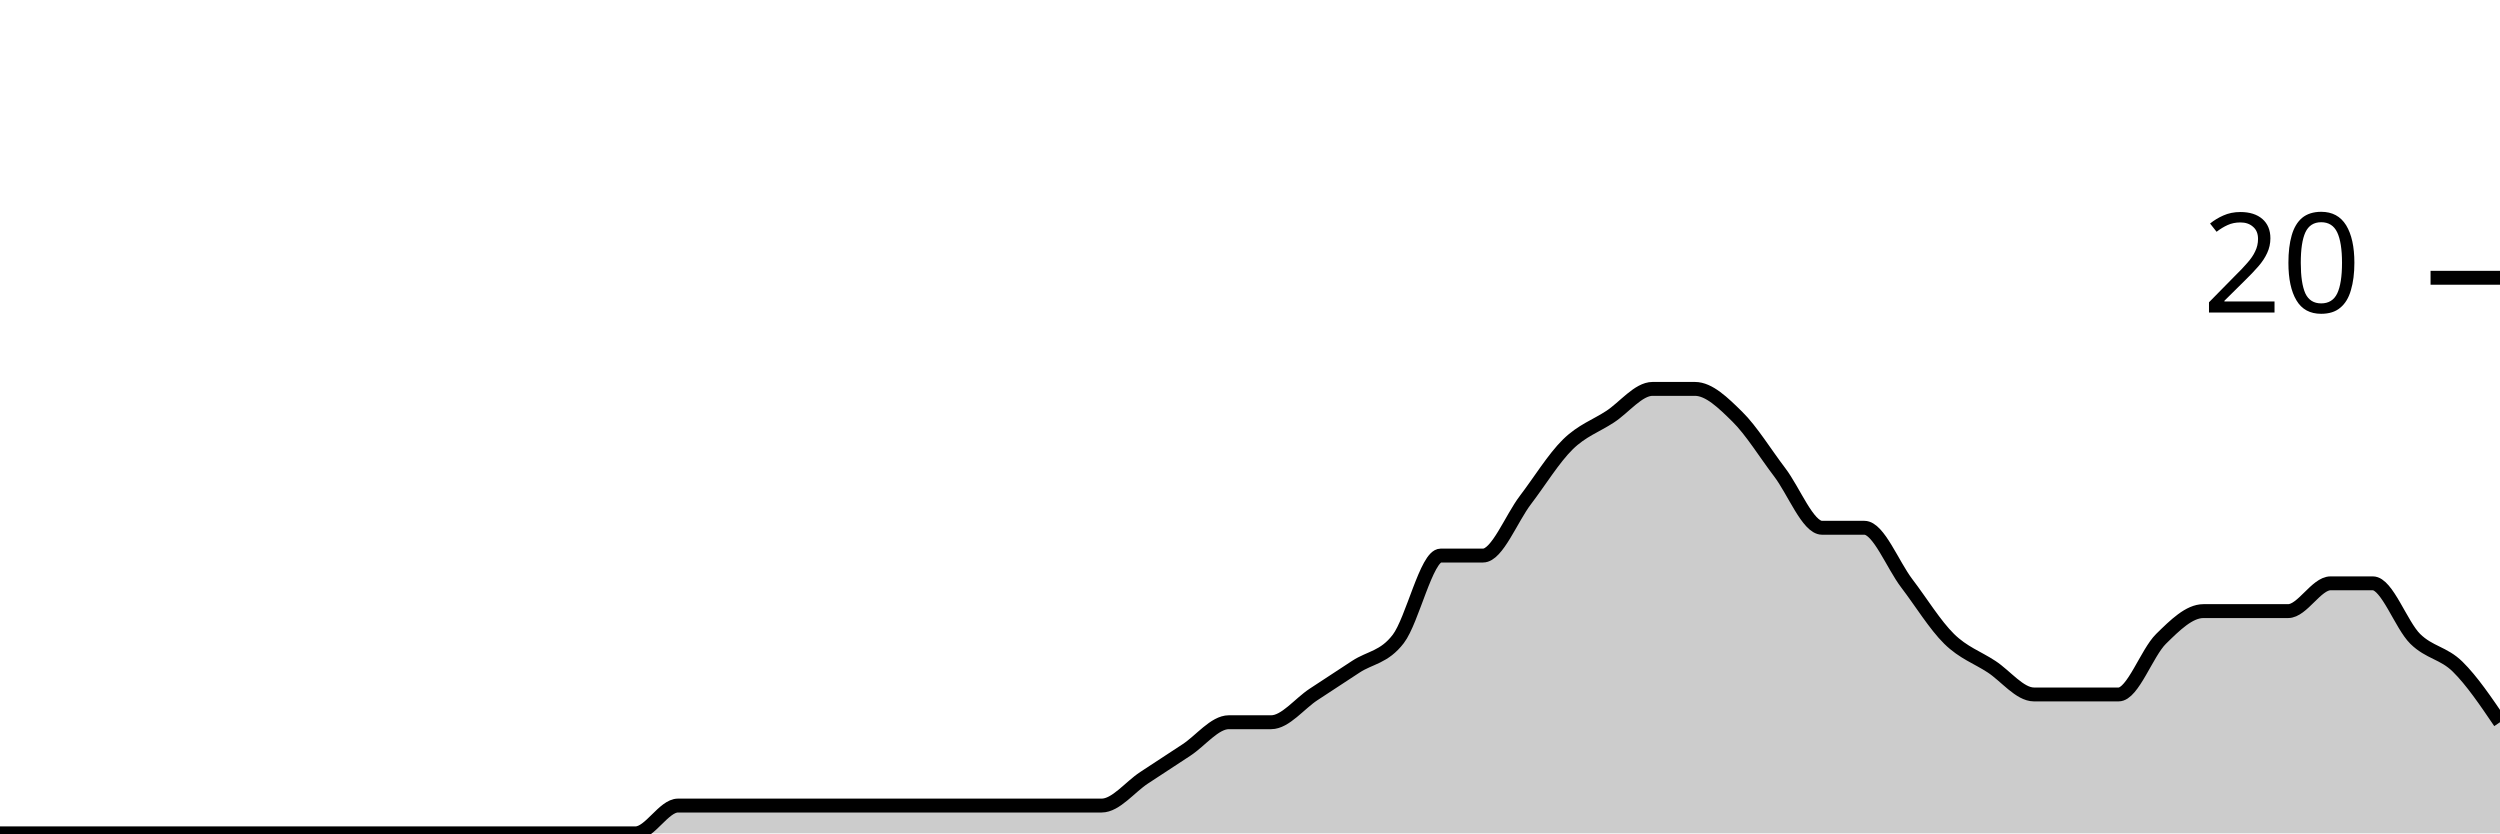
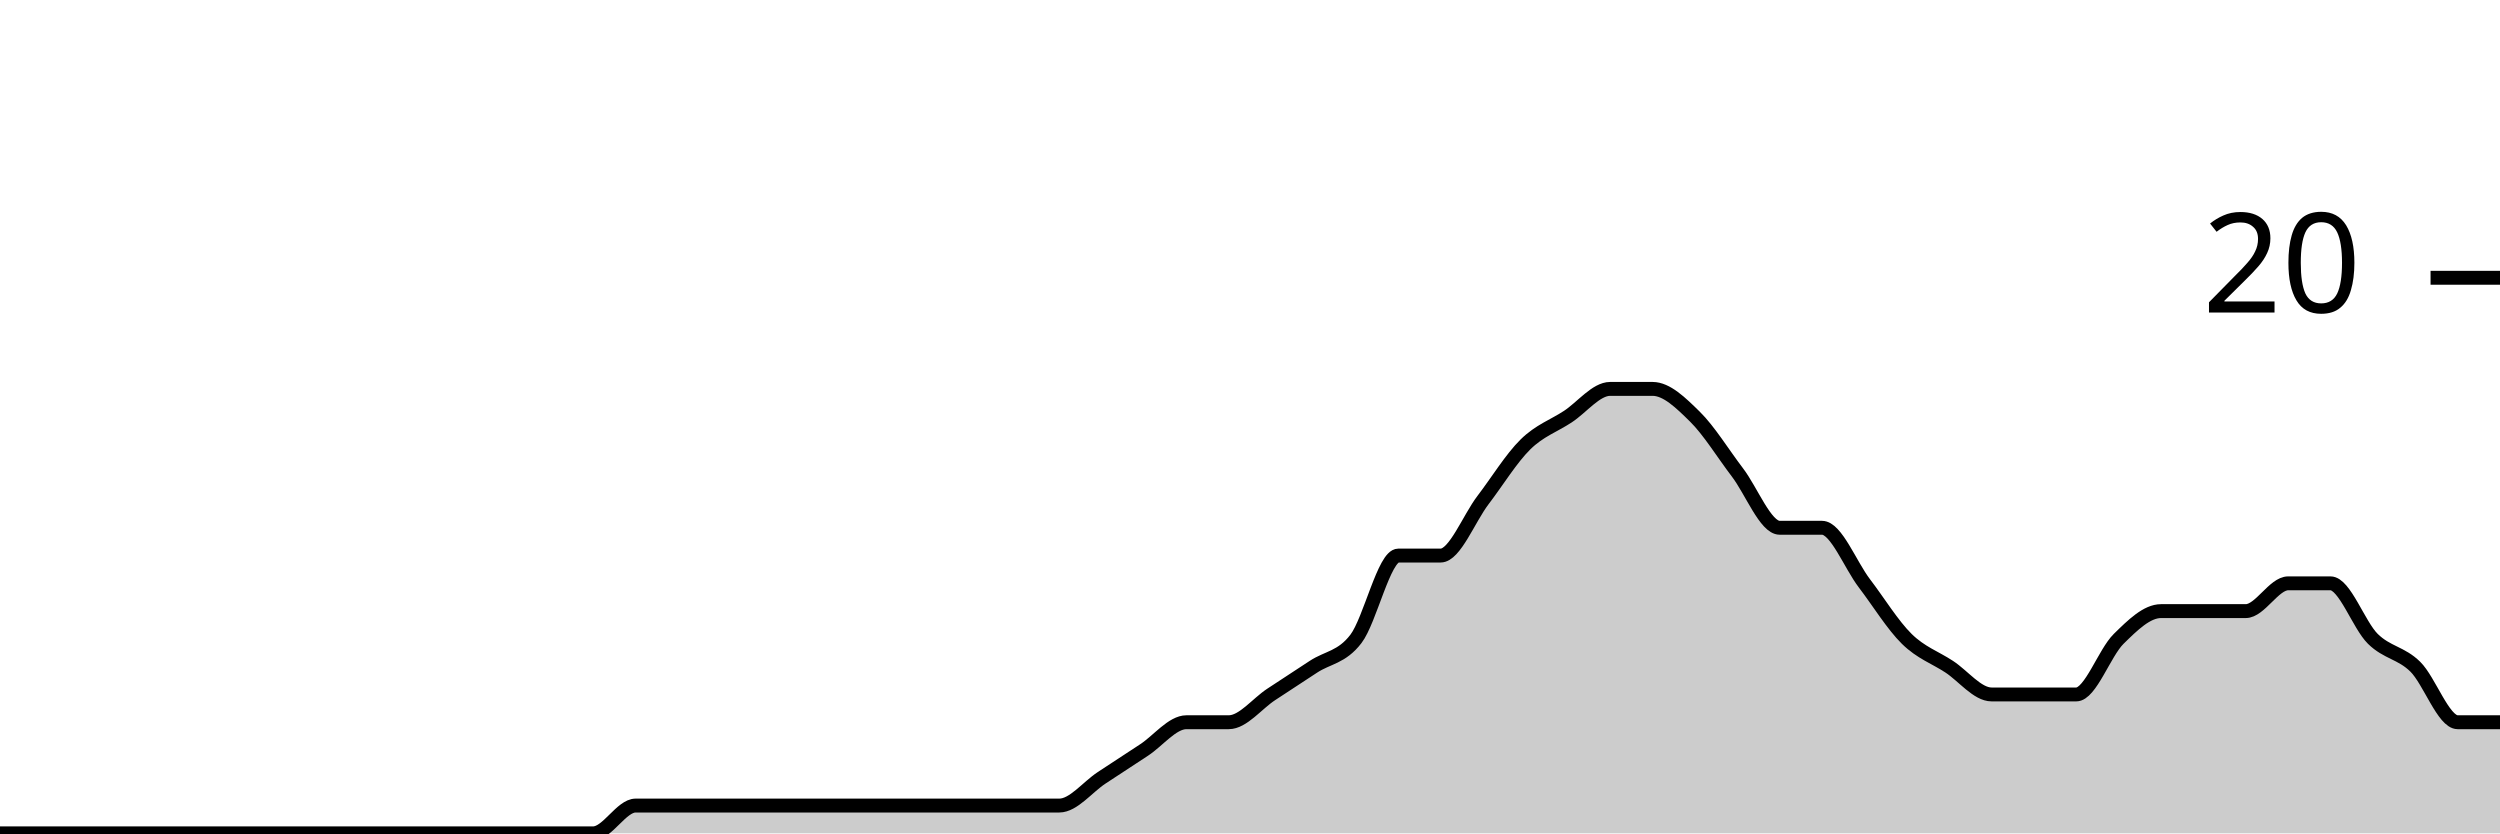
<svg xmlns="http://www.w3.org/2000/svg" viewBox="0 0 180 60">
  <g transform="translate(0,20)">
-     <path class="area" fill="rgba(0, 0, 0, 0.2)" d="M0,40C1.017,40,2.034,40,3.051,40C4.068,40,5.085,40,6.102,40C7.119,40,8.136,40,9.153,40C10.169,40,11.186,40,12.203,40C13.22,40,14.237,40,15.254,40C16.271,40,17.288,40,18.305,40C19.322,40,20.339,40,21.356,40C22.373,40,23.39,40,24.407,40C25.424,40,26.441,40,27.458,40C28.475,40,29.492,40,30.508,40C31.525,40,32.542,40,33.559,40C34.576,40,35.593,40,36.61,40C37.627,40,38.644,40,39.661,40C40.678,40,41.695,40,42.712,40C43.729,40,44.746,40,45.763,40C46.78,40,47.797,38,48.814,38C49.831,38,50.847,38,51.864,38C52.881,38,53.898,38,54.915,38C55.932,38,56.949,38,57.966,38C58.983,38,60,38,61.017,38C62.034,38,63.051,38,64.068,38C65.085,38,66.102,38,67.119,38C68.136,38,69.153,38,70.169,38C71.186,38,72.203,38,73.22,38C74.237,38,75.254,38,76.271,38C77.288,38,78.305,38,79.322,38C80.339,38,81.356,36.667,82.373,36C83.39,35.333,84.407,34.667,85.424,34C86.441,33.333,87.458,32,88.475,32C89.492,32,90.508,32,91.525,32C92.542,32,93.559,30.667,94.576,30C95.593,29.333,96.61,28.667,97.627,28C98.644,27.333,99.661,27.333,100.678,26C101.695,24.667,102.712,20,103.729,20C104.746,20,105.763,20,106.78,20C107.797,20,108.814,17.333,109.831,16C110.847,14.667,111.864,13,112.881,12C113.898,11,114.915,10.667,115.932,10C116.949,9.333,117.966,8,118.983,8C120,8,121.017,8,122.034,8C123.051,8,124.068,9,125.085,10C126.102,11,127.119,12.667,128.136,14C129.153,15.333,130.169,18,131.186,18C132.203,18,133.22,18,134.237,18C135.254,18,136.271,20.667,137.288,22C138.305,23.333,139.322,25,140.339,26C141.356,27,142.373,27.333,143.39,28C144.407,28.667,145.424,30,146.441,30C147.458,30,148.475,30,149.492,30C150.508,30,151.525,30,152.542,30C153.559,30,154.576,27,155.593,26C156.61,25,157.627,24,158.644,24C159.661,24,160.678,24,161.695,24C162.712,24,163.729,24,164.746,24C165.763,24,166.78,22,167.797,22C168.814,22,169.831,22,170.847,22C171.864,22,172.881,25,173.898,26C174.915,27,175.932,27,176.949,28C177.966,29,178.983,30.5,180,32L180,40C178.983,40,177.966,40,176.949,40C175.932,40,174.915,40,173.898,40C172.881,40,171.864,40,170.847,40C169.831,40,168.814,40,167.797,40C166.78,40,165.763,40,164.746,40C163.729,40,162.712,40,161.695,40C160.678,40,159.661,40,158.644,40C157.627,40,156.61,40,155.593,40C154.576,40,153.559,40,152.542,40C151.525,40,150.508,40,149.492,40C148.475,40,147.458,40,146.441,40C145.424,40,144.407,40,143.39,40C142.373,40,141.356,40,140.339,40C139.322,40,138.305,40,137.288,40C136.271,40,135.254,40,134.237,40C133.22,40,132.203,40,131.186,40C130.169,40,129.153,40,128.136,40C127.119,40,126.102,40,125.085,40C124.068,40,123.051,40,122.034,40C121.017,40,120,40,118.983,40C117.966,40,116.949,40,115.932,40C114.915,40,113.898,40,112.881,40C111.864,40,110.847,40,109.831,40C108.814,40,107.797,40,106.78,40C105.763,40,104.746,40,103.729,40C102.712,40,101.695,40,100.678,40C99.661,40,98.644,40,97.627,40C96.61,40,95.593,40,94.576,40C93.559,40,92.542,40,91.525,40C90.508,40,89.492,40,88.475,40C87.458,40,86.441,40,85.424,40C84.407,40,83.39,40,82.373,40C81.356,40,80.339,40,79.322,40C78.305,40,77.288,40,76.271,40C75.254,40,74.237,40,73.22,40C72.203,40,71.186,40,70.169,40C69.153,40,68.136,40,67.119,40C66.102,40,65.085,40,64.068,40C63.051,40,62.034,40,61.017,40C60,40,58.983,40,57.966,40C56.949,40,55.932,40,54.915,40C53.898,40,52.881,40,51.864,40C50.847,40,49.831,40,48.814,40C47.797,40,46.78,40,45.763,40C44.746,40,43.729,40,42.712,40C41.695,40,40.678,40,39.661,40C38.644,40,37.627,40,36.61,40C35.593,40,34.576,40,33.559,40C32.542,40,31.525,40,30.508,40C29.492,40,28.475,40,27.458,40C26.441,40,25.424,40,24.407,40C23.39,40,22.373,40,21.356,40C20.339,40,19.322,40,18.305,40C17.288,40,16.271,40,15.254,40C14.237,40,13.22,40,12.203,40C11.186,40,10.169,40,9.153,40C8.136,40,7.119,40,6.102,40C5.085,40,4.068,40,3.051,40C2.034,40,1.017,40,0,40Z" />
-     <path class="line" stroke="black" fill="none" d="M0,40C1.017,40,2.034,40,3.051,40C4.068,40,5.085,40,6.102,40C7.119,40,8.136,40,9.153,40C10.169,40,11.186,40,12.203,40C13.22,40,14.237,40,15.254,40C16.271,40,17.288,40,18.305,40C19.322,40,20.339,40,21.356,40C22.373,40,23.39,40,24.407,40C25.424,40,26.441,40,27.458,40C28.475,40,29.492,40,30.508,40C31.525,40,32.542,40,33.559,40C34.576,40,35.593,40,36.61,40C37.627,40,38.644,40,39.661,40C40.678,40,41.695,40,42.712,40C43.729,40,44.746,40,45.763,40C46.78,40,47.797,38,48.814,38C49.831,38,50.847,38,51.864,38C52.881,38,53.898,38,54.915,38C55.932,38,56.949,38,57.966,38C58.983,38,60,38,61.017,38C62.034,38,63.051,38,64.068,38C65.085,38,66.102,38,67.119,38C68.136,38,69.153,38,70.169,38C71.186,38,72.203,38,73.22,38C74.237,38,75.254,38,76.271,38C77.288,38,78.305,38,79.322,38C80.339,38,81.356,36.667,82.373,36C83.39,35.333,84.407,34.667,85.424,34C86.441,33.333,87.458,32,88.475,32C89.492,32,90.508,32,91.525,32C92.542,32,93.559,30.667,94.576,30C95.593,29.333,96.61,28.667,97.627,28C98.644,27.333,99.661,27.333,100.678,26C101.695,24.667,102.712,20,103.729,20C104.746,20,105.763,20,106.78,20C107.797,20,108.814,17.333,109.831,16C110.847,14.667,111.864,13,112.881,12C113.898,11,114.915,10.667,115.932,10C116.949,9.333,117.966,8,118.983,8C120,8,121.017,8,122.034,8C123.051,8,124.068,9,125.085,10C126.102,11,127.119,12.667,128.136,14C129.153,15.333,130.169,18,131.186,18C132.203,18,133.22,18,134.237,18C135.254,18,136.271,20.667,137.288,22C138.305,23.333,139.322,25,140.339,26C141.356,27,142.373,27.333,143.39,28C144.407,28.667,145.424,30,146.441,30C147.458,30,148.475,30,149.492,30C150.508,30,151.525,30,152.542,30C153.559,30,154.576,27,155.593,26C156.61,25,157.627,24,158.644,24C159.661,24,160.678,24,161.695,24C162.712,24,163.729,24,164.746,24C165.763,24,166.78,22,167.797,22C168.814,22,169.831,22,170.847,22C171.864,22,172.881,25,173.898,26C174.915,27,175.932,27,176.949,28C177.966,29,178.983,30.5,180,32" />
+     <path class="area" fill="rgba(0, 0, 0, 0.2)" d="M0,40C1.017,40,2.034,40,3.051,40C4.068,40,5.085,40,6.102,40C7.119,40,8.136,40,9.153,40C10.169,40,11.186,40,12.203,40C13.22,40,14.237,40,15.254,40C16.271,40,17.288,40,18.305,40C19.322,40,20.339,40,21.356,40C22.373,40,23.39,40,24.407,40C25.424,40,26.441,40,27.458,40C28.475,40,29.492,40,30.508,40C31.525,40,32.542,40,33.559,40C34.576,40,35.593,40,36.61,40C37.627,40,38.644,40,39.661,40C40.678,40,41.695,40,42.712,40C43.729,40,44.746,38,45.763,38C46.78,38,47.797,38,48.814,38C49.831,38,50.847,38,51.864,38C52.881,38,53.898,38,54.915,38C55.932,38,56.949,38,57.966,38C58.983,38,60,38,61.017,38C62.034,38,63.051,38,64.068,38C65.085,38,66.102,38,67.119,38C68.136,38,69.153,38,70.169,38C71.186,38,72.203,38,73.22,38C74.237,38,75.254,38,76.271,38C77.288,38,78.305,36.667,79.322,36C80.339,35.333,81.356,34.667,82.373,34C83.39,33.333,84.407,32,85.424,32C86.441,32,87.458,32,88.475,32C89.492,32,90.508,30.667,91.525,30C92.542,29.333,93.559,28.667,94.576,28C95.593,27.333,96.61,27.333,97.627,26C98.644,24.667,99.661,20,100.678,20C101.695,20,102.712,20,103.729,20C104.746,20,105.763,17.333,106.78,16C107.797,14.667,108.814,13,109.831,12C110.847,11,111.864,10.667,112.881,10C113.898,9.333,114.915,8,115.932,8C116.949,8,117.966,8,118.983,8C120,8,121.017,9,122.034,10C123.051,11,124.068,12.667,125.085,14C126.102,15.333,127.119,18,128.136,18C129.153,18,130.169,18,131.186,18C132.203,18,133.22,20.667,134.237,22C135.254,23.333,136.271,25,137.288,26C138.305,27,139.322,27.333,140.339,28C141.356,28.667,142.373,30,143.39,30C144.407,30,145.424,30,146.441,30C147.458,30,148.475,30,149.492,30C150.508,30,151.525,27,152.542,26C153.559,25,154.576,24,155.593,24C156.61,24,157.627,24,158.644,24C159.661,24,160.678,24,161.695,24C162.712,24,163.729,22,164.746,22C165.763,22,166.78,22,167.797,22C168.814,22,169.831,25,170.847,26C171.864,27,172.881,27,173.898,28C174.915,29,175.932,32,176.949,32C177.966,32,178.983,32,180,32L180,40C178.983,40,177.966,40,176.949,40C175.932,40,174.915,40,173.898,40C172.881,40,171.864,40,170.847,40C169.831,40,168.814,40,167.797,40C166.78,40,165.763,40,164.746,40C163.729,40,162.712,40,161.695,40C160.678,40,159.661,40,158.644,40C157.627,40,156.61,40,155.593,40C154.576,40,153.559,40,152.542,40C151.525,40,150.508,40,149.492,40C148.475,40,147.458,40,146.441,40C145.424,40,144.407,40,143.39,40C142.373,40,141.356,40,140.339,40C139.322,40,138.305,40,137.288,40C136.271,40,135.254,40,134.237,40C133.22,40,132.203,40,131.186,40C130.169,40,129.153,40,128.136,40C127.119,40,126.102,40,125.085,40C124.068,40,123.051,40,122.034,40C121.017,40,120,40,118.983,40C117.966,40,116.949,40,115.932,40C114.915,40,113.898,40,112.881,40C111.864,40,110.847,40,109.831,40C108.814,40,107.797,40,106.78,40C105.763,40,104.746,40,103.729,40C102.712,40,101.695,40,100.678,40C99.661,40,98.644,40,97.627,40C96.61,40,95.593,40,94.576,40C93.559,40,92.542,40,91.525,40C90.508,40,89.492,40,88.475,40C87.458,40,86.441,40,85.424,40C84.407,40,83.39,40,82.373,40C81.356,40,80.339,40,79.322,40C78.305,40,77.288,40,76.271,40C75.254,40,74.237,40,73.22,40C72.203,40,71.186,40,70.169,40C69.153,40,68.136,40,67.119,40C66.102,40,65.085,40,64.068,40C63.051,40,62.034,40,61.017,40C60,40,58.983,40,57.966,40C56.949,40,55.932,40,54.915,40C53.898,40,52.881,40,51.864,40C50.847,40,49.831,40,48.814,40C47.797,40,46.78,40,45.763,40C44.746,40,43.729,40,42.712,40C41.695,40,40.678,40,39.661,40C38.644,40,37.627,40,36.61,40C35.593,40,34.576,40,33.559,40C32.542,40,31.525,40,30.508,40C29.492,40,28.475,40,27.458,40C26.441,40,25.424,40,24.407,40C23.39,40,22.373,40,21.356,40C20.339,40,19.322,40,18.305,40C17.288,40,16.271,40,15.254,40C14.237,40,13.22,40,12.203,40C11.186,40,10.169,40,9.153,40C8.136,40,7.119,40,6.102,40C5.085,40,4.068,40,3.051,40C2.034,40,1.017,40,0,40Z" />
+     <path class="line" stroke="black" fill="none" d="M0,40C1.017,40,2.034,40,3.051,40C4.068,40,5.085,40,6.102,40C7.119,40,8.136,40,9.153,40C10.169,40,11.186,40,12.203,40C13.22,40,14.237,40,15.254,40C16.271,40,17.288,40,18.305,40C19.322,40,20.339,40,21.356,40C22.373,40,23.39,40,24.407,40C25.424,40,26.441,40,27.458,40C28.475,40,29.492,40,30.508,40C31.525,40,32.542,40,33.559,40C34.576,40,35.593,40,36.61,40C37.627,40,38.644,40,39.661,40C40.678,40,41.695,40,42.712,40C43.729,40,44.746,38,45.763,38C46.78,38,47.797,38,48.814,38C49.831,38,50.847,38,51.864,38C52.881,38,53.898,38,54.915,38C55.932,38,56.949,38,57.966,38C58.983,38,60,38,61.017,38C62.034,38,63.051,38,64.068,38C65.085,38,66.102,38,67.119,38C68.136,38,69.153,38,70.169,38C71.186,38,72.203,38,73.22,38C74.237,38,75.254,38,76.271,38C77.288,38,78.305,36.667,79.322,36C80.339,35.333,81.356,34.667,82.373,34C83.39,33.333,84.407,32,85.424,32C86.441,32,87.458,32,88.475,32C89.492,32,90.508,30.667,91.525,30C92.542,29.333,93.559,28.667,94.576,28C95.593,27.333,96.61,27.333,97.627,26C98.644,24.667,99.661,20,100.678,20C101.695,20,102.712,20,103.729,20C104.746,20,105.763,17.333,106.78,16C107.797,14.667,108.814,13,109.831,12C110.847,11,111.864,10.667,112.881,10C113.898,9.333,114.915,8,115.932,8C116.949,8,117.966,8,118.983,8C120,8,121.017,9,122.034,10C123.051,11,124.068,12.667,125.085,14C126.102,15.333,127.119,18,128.136,18C129.153,18,130.169,18,131.186,18C132.203,18,133.22,20.667,134.237,22C135.254,23.333,136.271,25,137.288,26C138.305,27,139.322,27.333,140.339,28C141.356,28.667,142.373,30,143.39,30C144.407,30,145.424,30,146.441,30C147.458,30,148.475,30,149.492,30C150.508,30,151.525,27,152.542,26C153.559,25,154.576,24,155.593,24C156.61,24,157.627,24,158.644,24C159.661,24,160.678,24,161.695,24C162.712,24,163.729,22,164.746,22C165.763,22,166.78,22,167.797,22C168.814,22,169.831,25,170.847,26C171.864,27,172.881,27,173.898,28C174.915,29,175.932,32,176.949,32C177.966,32,178.983,32,180,32" />
    <path class="axis-ceiling" stroke-width="1" stroke="black" fill="none" d="M175,0L180,0" />
    <text class="axis-ceiling-label" font-family="sans-serif" text-anchor="end" font-size="10px" x="170" y="2.5">20</text>
  </g>
</svg>
